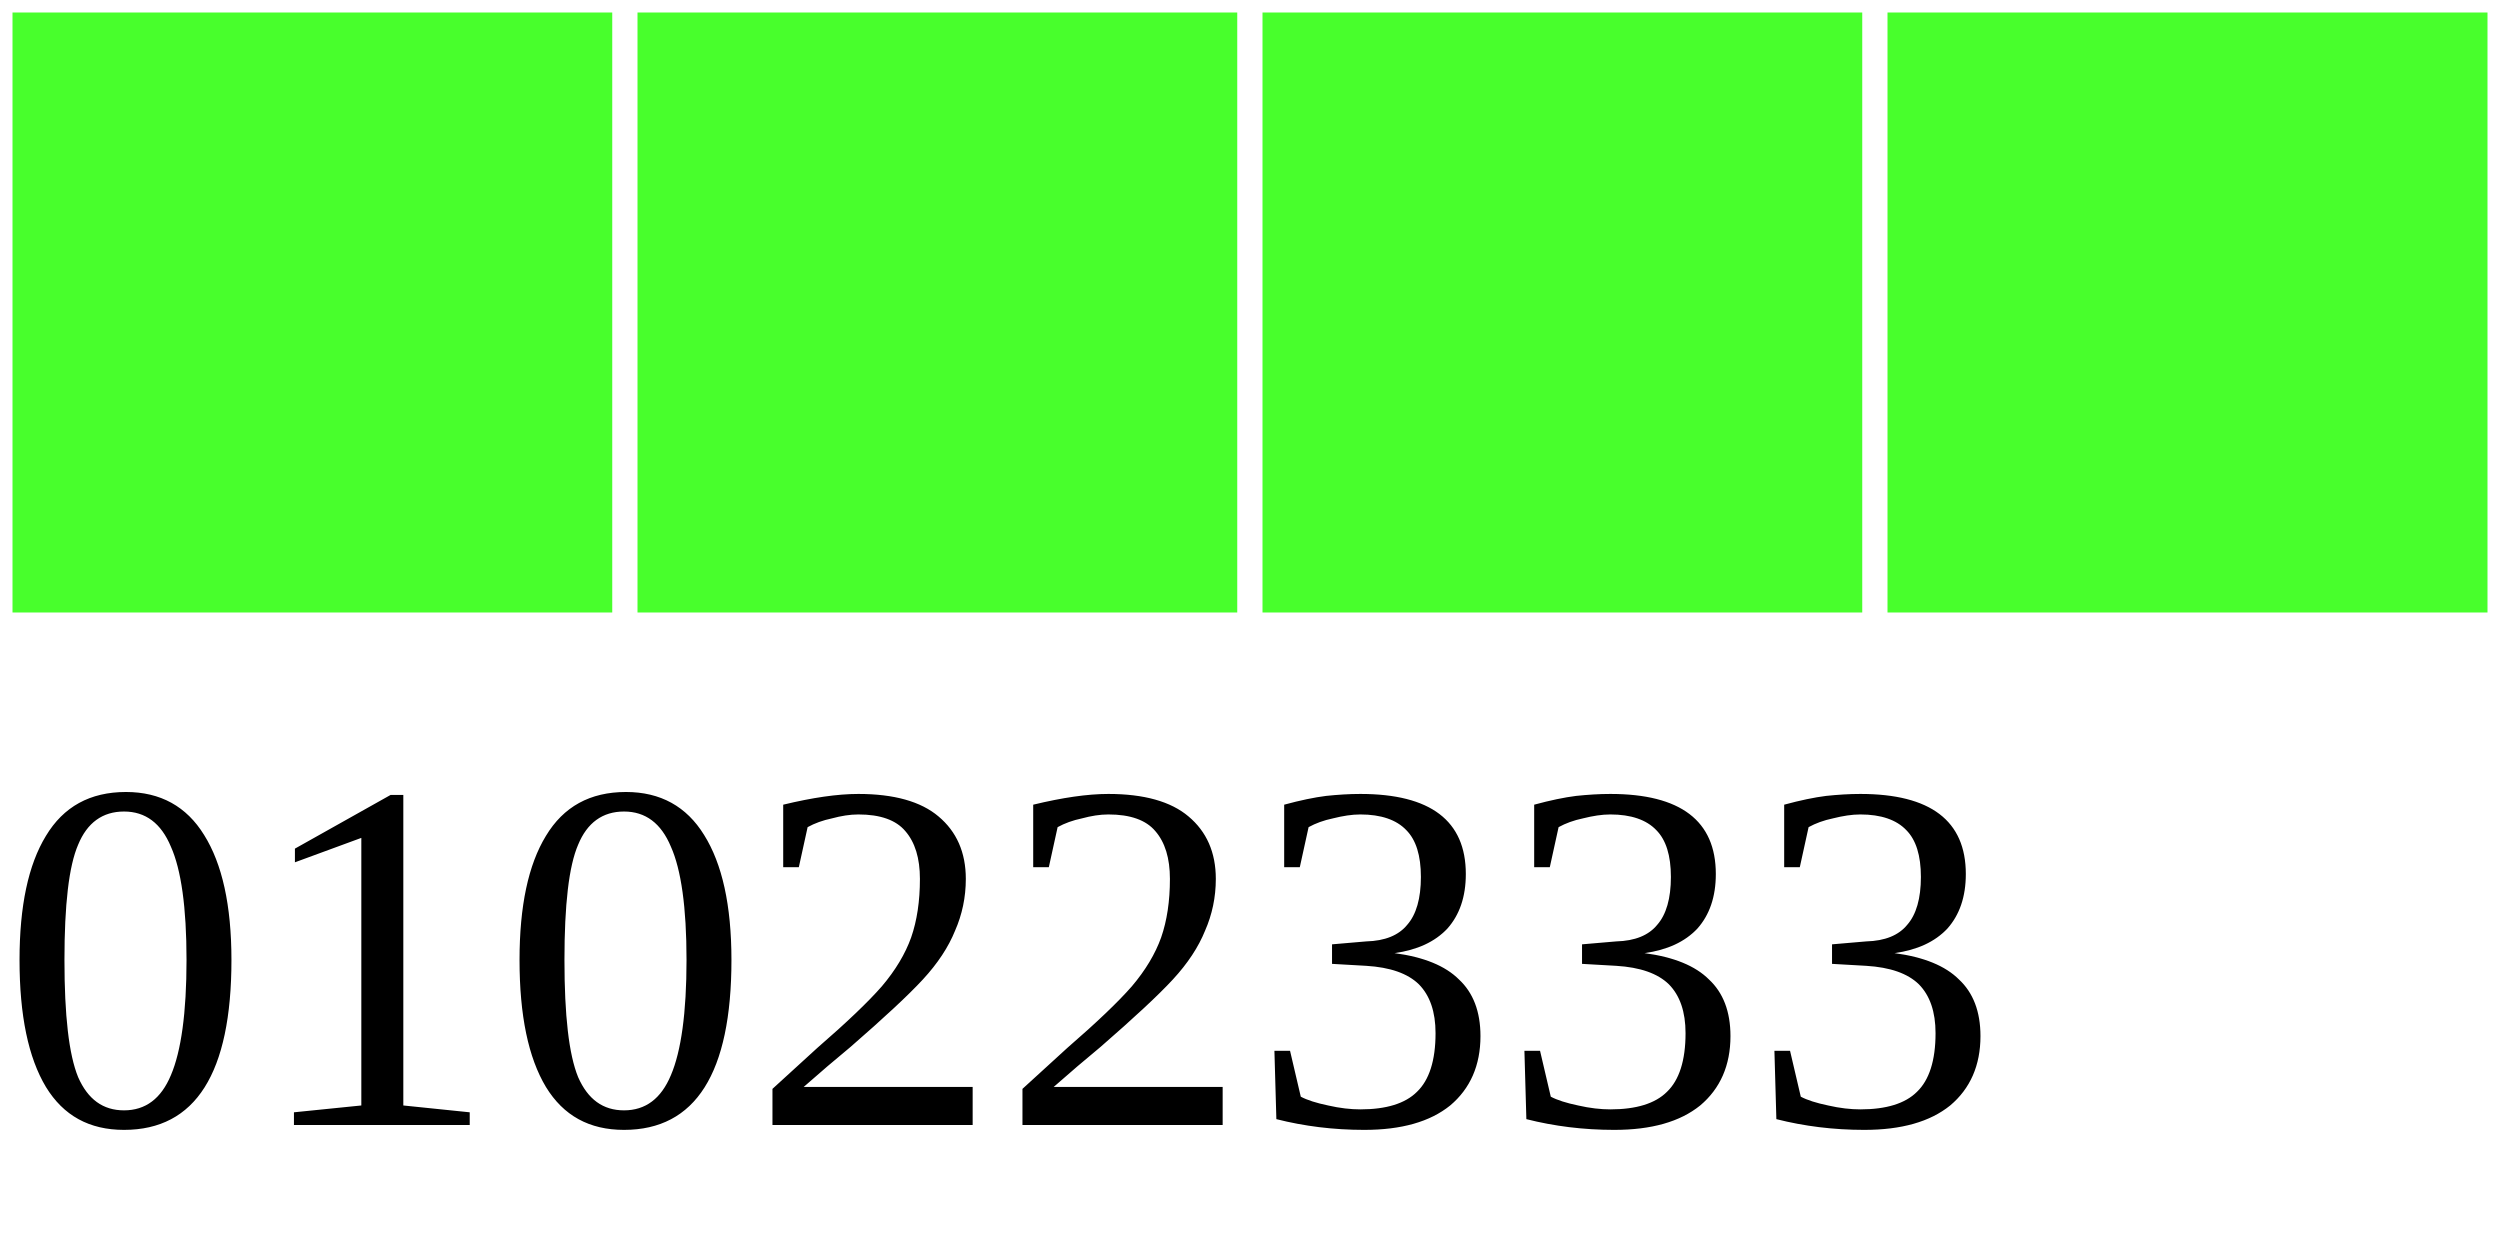
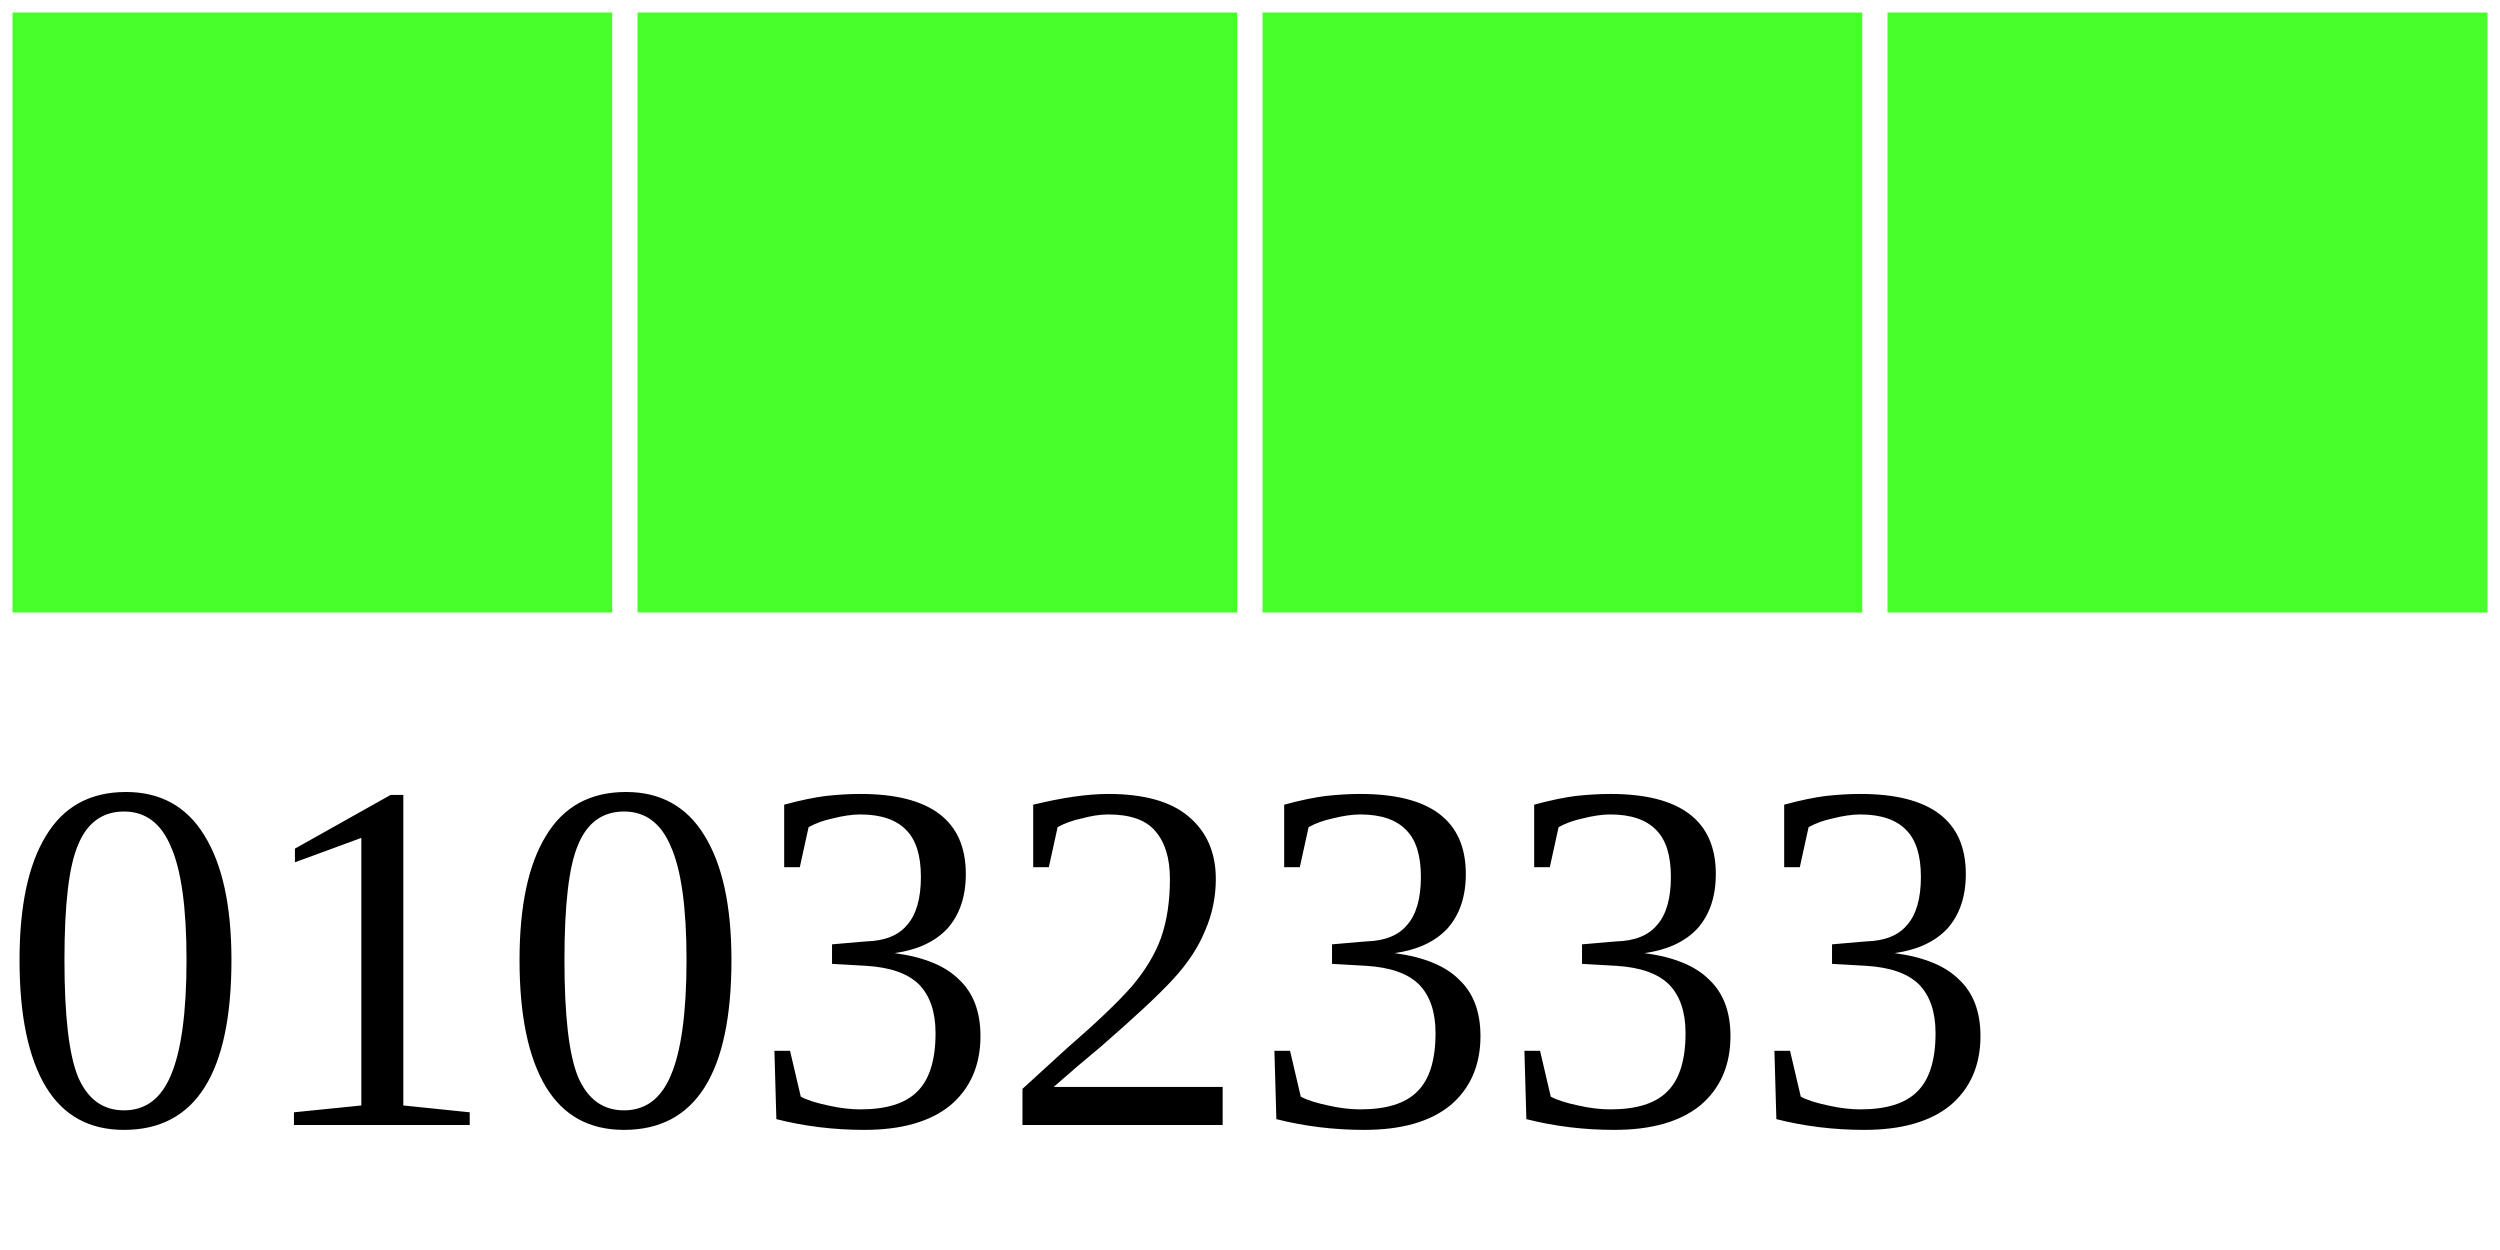
<svg xmlns="http://www.w3.org/2000/svg" width="40" height="20">
  <g>
    <rect width="10" height="10" style="fill:#48FF2C;stroke-width:0.4;stroke:rgb(255,255,255)" x="0" />
    <rect width="10" height="10" style="fill:#48FF2C;stroke-width:0.4;stroke:rgb(255,255,255)" x="10" />
    <rect width="10" height="10" style="fill:#48FF2C;stroke-width:0.4;stroke:rgb(255,255,255)" x="20" />
    <rect width="10" height="10" style="fill:#48FF2C;stroke-width:0.4;stroke:rgb(255,255,255)" x="30" />
-     <text x="0" y="18" fill="black" font-size="8">01022333</text>
+     <text x="0" y="18" fill="black" font-size="8">01032333</text>
  </g>
</svg>
